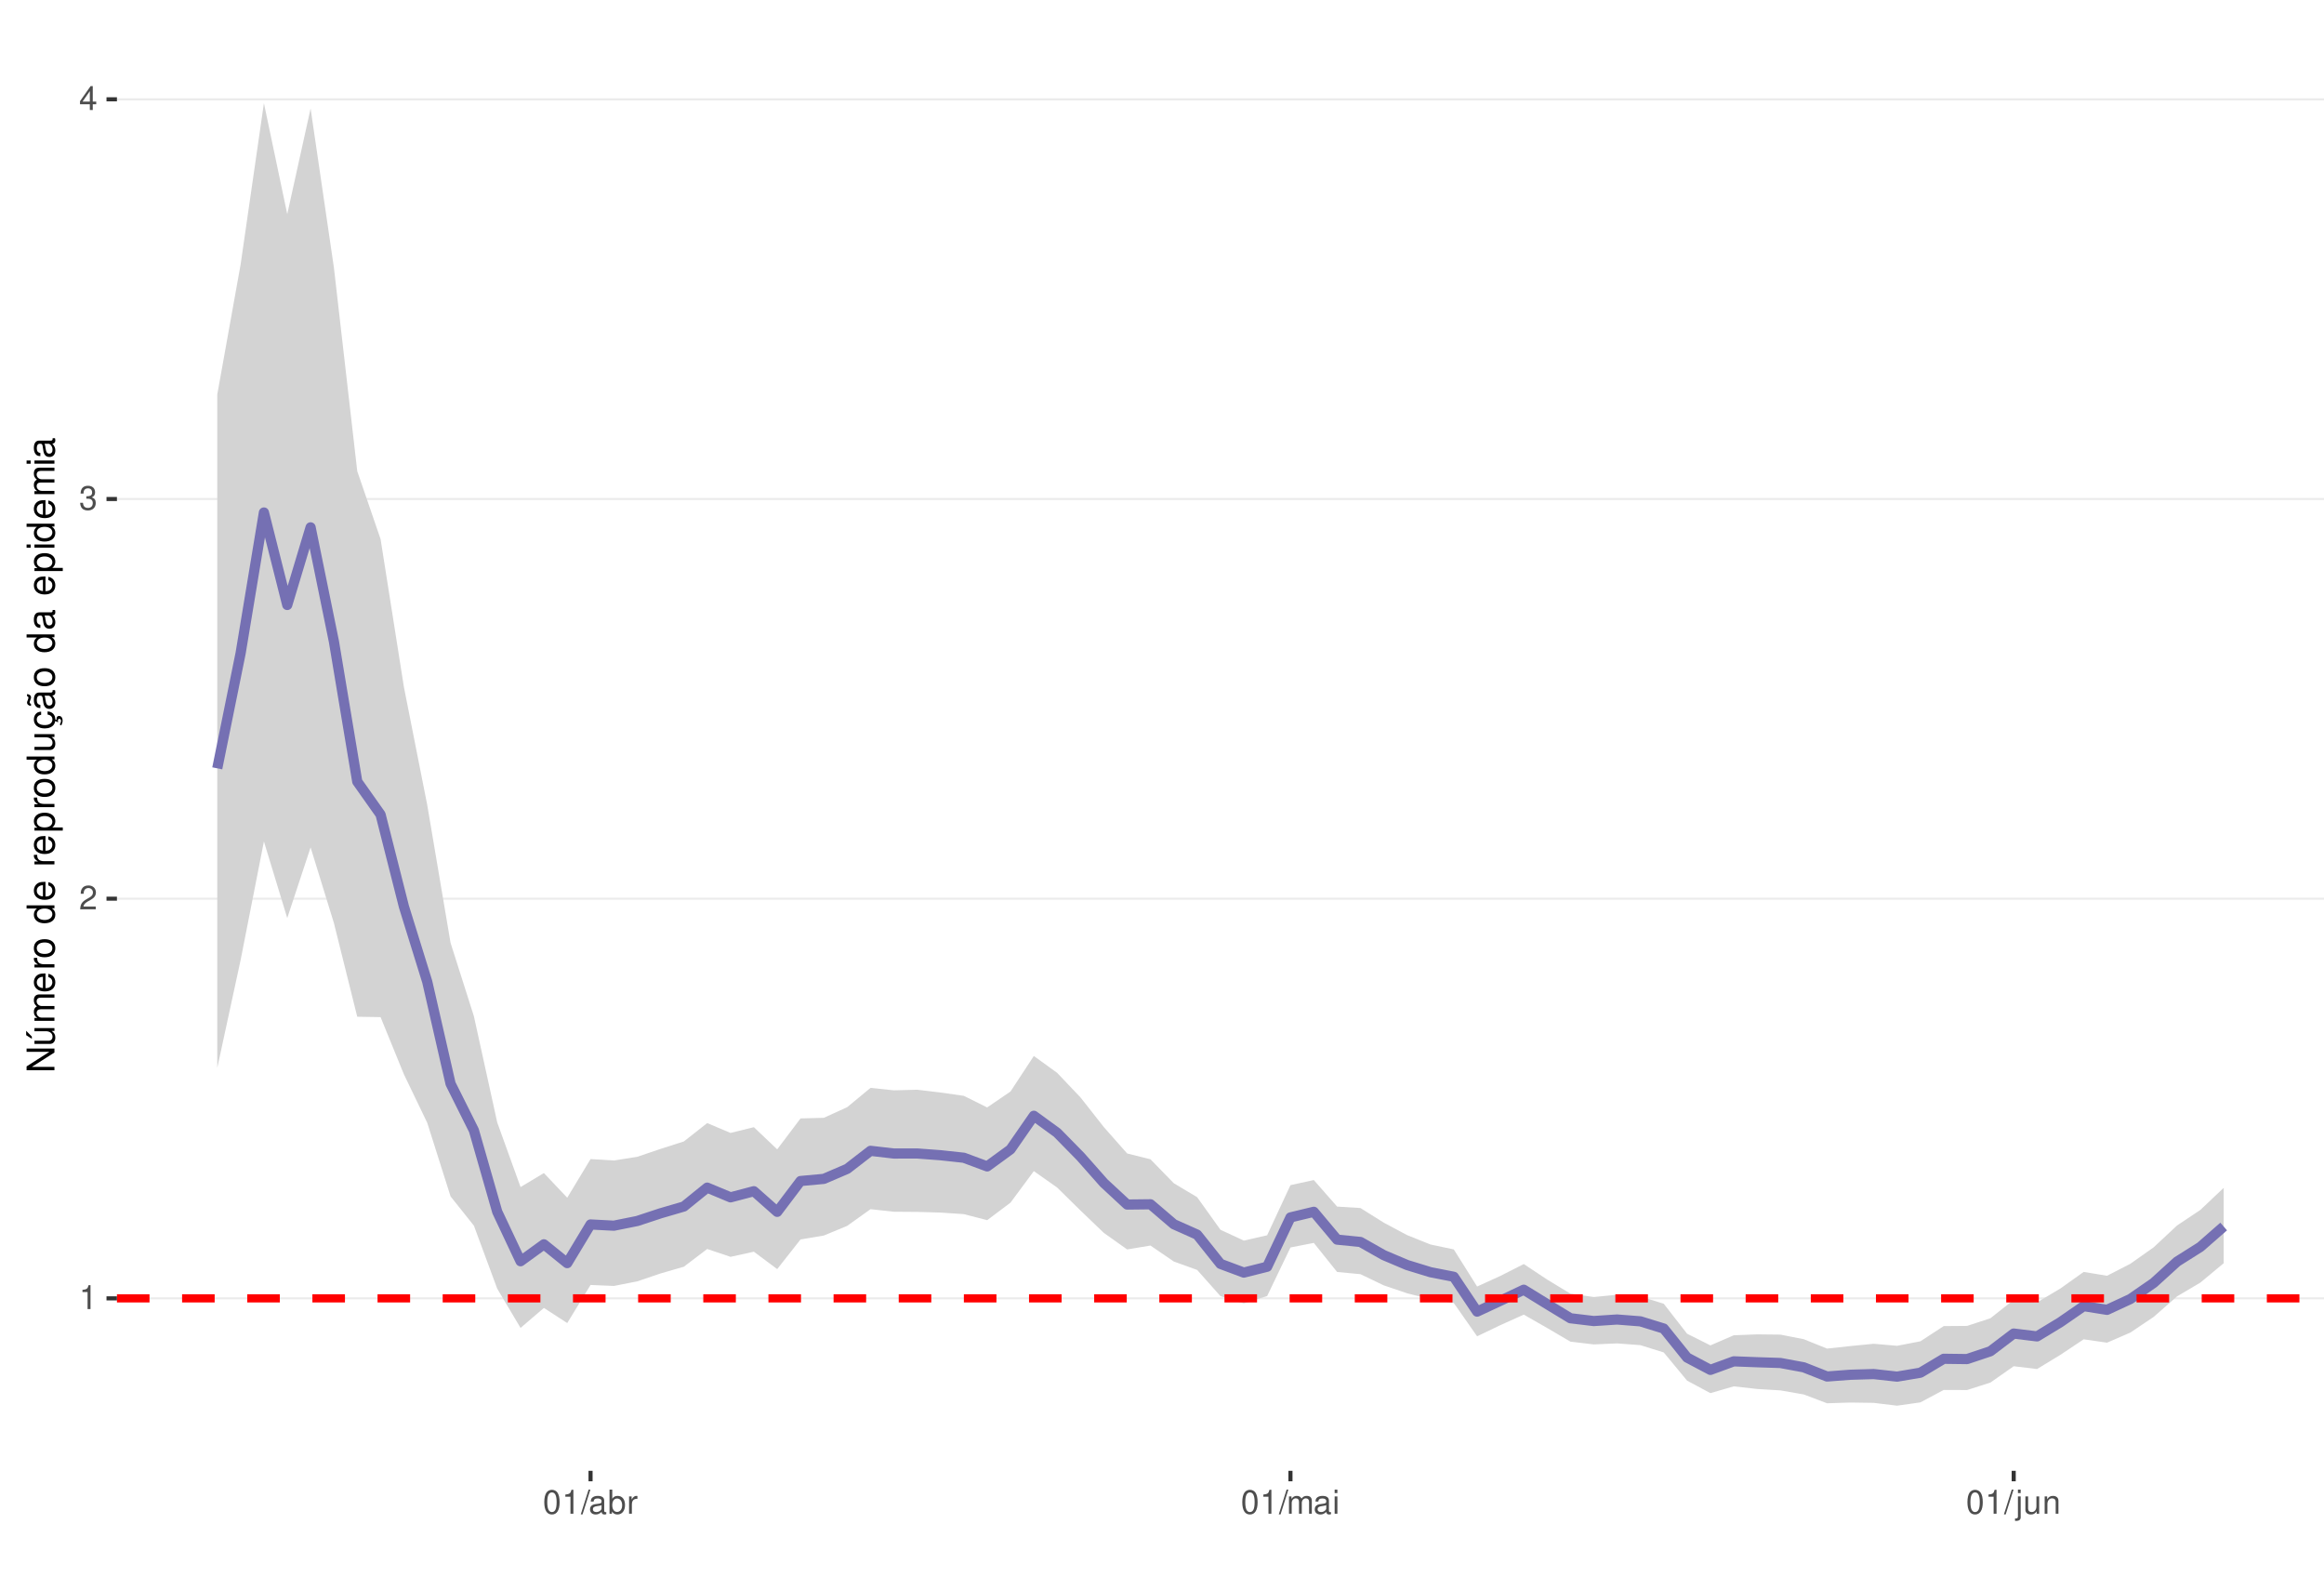
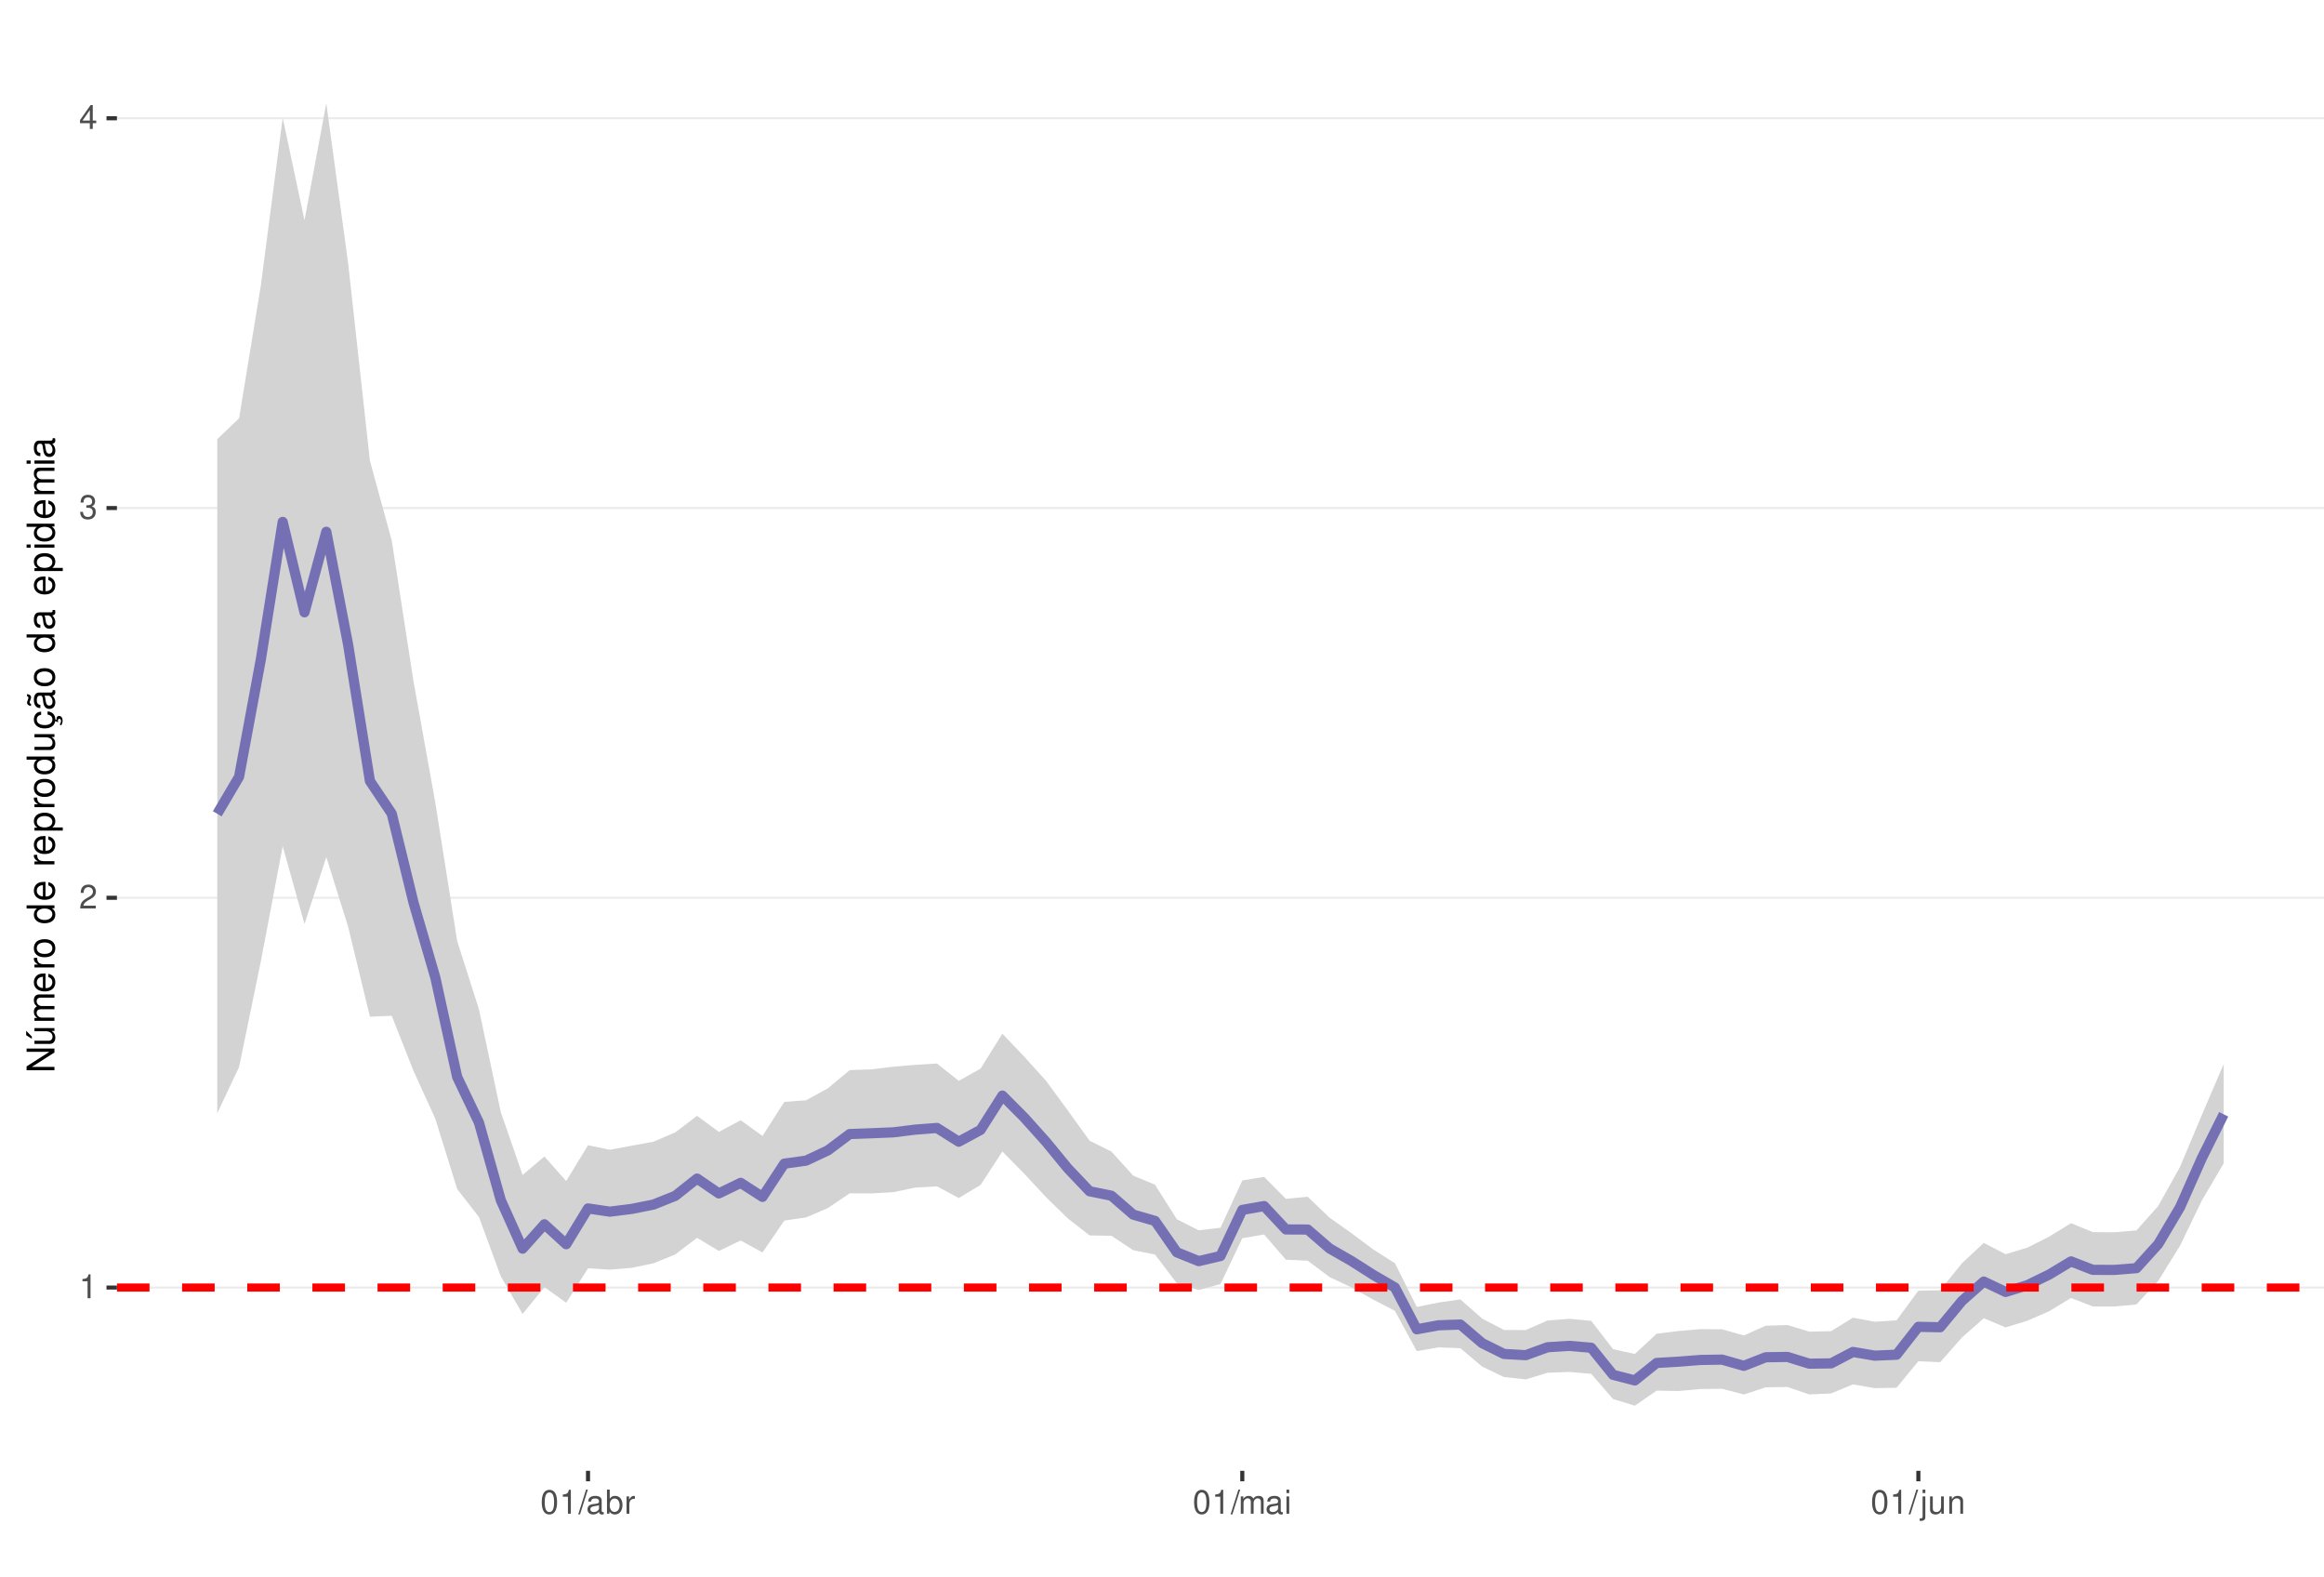
<svg xmlns="http://www.w3.org/2000/svg" xmlns:xlink="http://www.w3.org/1999/xlink" width="609pt" height="413pt" viewBox="0 0 609 413" version="1.1">
  <defs>
    <g>
      <symbol overflow="visible" id="glyph0-0">
        <path style="stroke:none;" d="" />
      </symbol>
      <symbol overflow="visible" id="glyph0-1">
        <path style="stroke:none;" d="M 2.234 -4.453 L 2.234 0 L 3 0 L 3 -6.266 L 2.5 -6.266 C 2.234 -5.297 2.062 -5.172 0.891 -5.016 L 0.891 -4.453 Z M 2.234 -4.453 " />
      </symbol>
      <symbol overflow="visible" id="glyph0-2">
        <path style="stroke:none;" d="M 4.375 -0.75 L 1.156 -0.75 C 1.234 -1.266 1.5 -1.594 2.266 -2.062 L 3.125 -2.547 C 3.984 -3.016 4.422 -3.656 4.422 -4.438 C 4.422 -4.953 4.219 -5.438 3.859 -5.781 C 3.484 -6.109 3.031 -6.266 2.453 -6.266 C 1.672 -6.266 1.094 -5.984 0.766 -5.438 C 0.547 -5.109 0.453 -4.719 0.438 -4.094 L 1.188 -4.094 C 1.219 -4.516 1.266 -4.766 1.375 -4.984 C 1.578 -5.359 1.969 -5.594 2.438 -5.594 C 3.125 -5.594 3.641 -5.094 3.641 -4.422 C 3.641 -3.906 3.359 -3.484 2.812 -3.172 L 2.016 -2.703 C 0.734 -1.969 0.359 -1.375 0.297 -0.016 L 4.375 -0.016 Z M 4.375 -0.75 " />
      </symbol>
      <symbol overflow="visible" id="glyph0-3">
        <path style="stroke:none;" d="M 1.906 -2.875 L 2.328 -2.875 C 3.156 -2.875 3.594 -2.5 3.594 -1.734 C 3.594 -0.953 3.125 -0.469 2.344 -0.469 C 1.5 -0.469 1.094 -0.906 1.031 -1.812 L 0.281 -1.812 C 0.312 -1.312 0.391 -0.984 0.547 -0.703 C 0.859 -0.109 1.469 0.203 2.297 0.203 C 3.562 0.203 4.375 -0.562 4.375 -1.75 C 4.375 -2.547 4.078 -2.984 3.344 -3.234 C 3.906 -3.469 4.203 -3.906 4.203 -4.531 C 4.203 -5.609 3.5 -6.266 2.328 -6.266 C 1.094 -6.266 0.438 -5.562 0.406 -4.234 L 1.172 -4.234 C 1.172 -4.625 1.219 -4.844 1.312 -5.031 C 1.484 -5.391 1.859 -5.594 2.344 -5.594 C 3.016 -5.594 3.422 -5.188 3.422 -4.516 C 3.422 -4.062 3.266 -3.797 2.922 -3.656 C 2.719 -3.562 2.438 -3.531 1.906 -3.516 Z M 1.906 -2.875 " />
      </symbol>
      <symbol overflow="visible" id="glyph0-4">
        <path style="stroke:none;" d="M 2.828 -1.516 L 2.828 0 L 3.594 0 L 3.594 -1.516 L 4.5 -1.516 L 4.5 -2.203 L 3.594 -2.203 L 3.594 -6.266 L 3.031 -6.266 L 0.25 -2.312 L 0.25 -1.516 Z M 2.828 -2.203 L 0.906 -2.203 L 2.828 -4.953 Z M 2.828 -2.203 " />
      </symbol>
      <symbol overflow="visible" id="glyph0-5">
        <path style="stroke:none;" d="M 2.375 -6.266 C 1.812 -6.266 1.297 -6 0.969 -5.578 C 0.578 -5.016 0.375 -4.188 0.375 -3.031 C 0.375 -0.922 1.062 0.203 2.375 0.203 C 3.672 0.203 4.391 -0.922 4.391 -2.984 C 4.391 -4.188 4.203 -5 3.797 -5.578 C 3.469 -6 2.953 -6.266 2.375 -6.266 Z M 2.375 -5.578 C 3.203 -5.578 3.609 -4.75 3.609 -3.047 C 3.609 -1.266 3.219 -0.438 2.359 -0.438 C 1.562 -0.438 1.156 -1.297 1.156 -3.016 C 1.156 -4.75 1.562 -5.578 2.375 -5.578 Z M 2.375 -5.578 " />
      </symbol>
      <symbol overflow="visible" id="glyph0-6">
        <path style="stroke:none;" d="M 1.984 -6.312 L -0.062 0.172 L 0.406 0.172 L 2.453 -6.312 Z M 1.984 -6.312 " />
      </symbol>
      <symbol overflow="visible" id="glyph0-7">
        <path style="stroke:none;" d="M 4.625 -0.422 C 4.547 -0.406 4.516 -0.406 4.469 -0.406 C 4.219 -0.406 4.078 -0.531 4.078 -0.766 L 4.078 -3.422 C 4.078 -4.234 3.5 -4.672 2.375 -4.672 C 1.719 -4.672 1.188 -4.469 0.875 -4.141 C 0.672 -3.906 0.578 -3.641 0.562 -3.188 L 1.297 -3.188 C 1.344 -3.75 1.672 -4 2.359 -4 C 3.016 -4 3.375 -3.75 3.375 -3.328 L 3.375 -3.141 C 3.359 -2.828 3.203 -2.703 2.609 -2.625 C 1.594 -2.5 1.438 -2.469 1.156 -2.359 C 0.625 -2.125 0.359 -1.734 0.359 -1.141 C 0.359 -0.312 0.938 0.203 1.859 0.203 C 2.422 0.203 2.875 0 3.391 -0.469 C 3.438 0 3.672 0.203 4.141 0.203 C 4.297 0.203 4.391 0.188 4.625 0.125 Z M 3.375 -1.422 C 3.375 -1.188 3.297 -1.031 3.078 -0.844 C 2.781 -0.578 2.438 -0.438 2.016 -0.438 C 1.453 -0.438 1.109 -0.703 1.109 -1.156 C 1.109 -1.641 1.422 -1.875 2.203 -1.984 C 2.984 -2.094 3.125 -2.125 3.375 -2.234 Z M 3.375 -1.422 " />
      </symbol>
      <symbol overflow="visible" id="glyph0-8">
        <path style="stroke:none;" d="M 0.469 -6.312 L 0.469 0 L 1.109 0 L 1.109 -0.578 C 1.469 -0.047 1.922 0.203 2.547 0.203 C 3.75 0.203 4.531 -0.781 4.531 -2.281 C 4.531 -3.75 3.797 -4.672 2.594 -4.672 C 1.969 -4.672 1.531 -4.438 1.188 -3.922 L 1.188 -6.312 Z M 2.453 -3.984 C 3.25 -3.984 3.781 -3.297 3.781 -2.203 C 3.781 -1.172 3.234 -0.469 2.453 -0.469 C 1.672 -0.469 1.188 -1.172 1.188 -2.234 C 1.188 -3.297 1.672 -3.984 2.453 -3.984 Z M 2.453 -3.984 " />
      </symbol>
      <symbol overflow="visible" id="glyph0-9">
        <path style="stroke:none;" d="M 0.594 -4.531 L 0.594 0 L 1.328 0 L 1.328 -2.359 C 1.328 -3.438 1.781 -3.938 2.781 -3.906 L 2.781 -4.641 C 2.656 -4.656 2.594 -4.672 2.5 -4.672 C 2.031 -4.672 1.672 -4.391 1.266 -3.719 L 1.266 -4.531 Z M 0.594 -4.531 " />
      </symbol>
      <symbol overflow="visible" id="glyph0-10">
        <path style="stroke:none;" d="M 0.609 -4.531 L 0.609 0 L 1.328 0 L 1.328 -2.844 C 1.328 -3.5 1.812 -4.031 2.391 -4.031 C 2.938 -4.031 3.234 -3.703 3.234 -3.125 L 3.234 0 L 3.969 0 L 3.969 -2.844 C 3.969 -3.5 4.438 -4.031 5.031 -4.031 C 5.562 -4.031 5.875 -3.703 5.875 -3.125 L 5.875 0 L 6.594 0 L 6.594 -3.406 C 6.594 -4.219 6.125 -4.672 5.281 -4.672 C 4.672 -4.672 4.312 -4.484 3.891 -3.969 C 3.625 -4.453 3.25 -4.672 2.672 -4.672 C 2.062 -4.672 1.656 -4.438 1.266 -3.891 L 1.266 -4.531 Z M 0.609 -4.531 " />
      </symbol>
      <symbol overflow="visible" id="glyph0-11">
        <path style="stroke:none;" d="M 1.297 -4.531 L 0.578 -4.531 L 0.578 0 L 1.297 0 Z M 1.297 -6.312 L 0.578 -6.312 L 0.578 -5.406 L 1.297 -5.406 Z M 1.297 -6.312 " />
      </symbol>
      <symbol overflow="visible" id="glyph0-12">
        <path style="stroke:none;" d="M 0.609 -4.531 L 0.609 0.656 C 0.609 1.109 0.469 1.25 0.016 1.25 C -0.031 1.25 -0.062 1.25 -0.156 1.25 L -0.156 1.859 C -0.062 1.875 -0.031 1.891 0.094 1.891 C 0.906 1.891 1.328 1.562 1.328 0.938 L 1.328 -4.531 Z M 1.328 -6.312 L 0.609 -6.312 L 0.609 -5.406 L 1.328 -5.406 Z M 1.328 -6.312 " />
      </symbol>
      <symbol overflow="visible" id="glyph0-13">
        <path style="stroke:none;" d="M 4.172 0 L 4.172 -4.531 L 3.453 -4.531 L 3.453 -1.969 C 3.453 -1.031 2.969 -0.438 2.219 -0.438 C 1.641 -0.438 1.281 -0.781 1.281 -1.328 L 1.281 -4.531 L 0.562 -4.531 L 0.562 -1.031 C 0.562 -0.281 1.125 0.203 2.016 0.203 C 2.672 0.203 3.094 -0.031 3.516 -0.625 L 3.516 0 Z M 4.172 0 " />
      </symbol>
      <symbol overflow="visible" id="glyph0-14">
        <path style="stroke:none;" d="M 0.609 -4.531 L 0.609 0 L 1.328 0 L 1.328 -2.5 C 1.328 -3.422 1.812 -4.031 2.562 -4.031 C 3.141 -4.031 3.5 -3.688 3.5 -3.141 L 3.5 0 L 4.219 0 L 4.219 -3.422 C 4.219 -4.188 3.656 -4.672 2.781 -4.672 C 2.109 -4.672 1.672 -4.406 1.266 -3.781 L 1.266 -4.531 Z M 0.609 -4.531 " />
      </symbol>
      <symbol overflow="visible" id="glyph1-0">
        <path style="stroke:none;" d="" />
      </symbol>
      <symbol overflow="visible" id="glyph1-1">
        <path style="stroke:none;" d="M -7.297 -6.453 L -7.297 -5.578 L -1.328 -5.578 L -7.297 -1.766 L -7.297 -0.766 L 0 -0.766 L 0 -1.641 L -5.906 -1.641 L 0 -5.406 L 0 -6.453 Z M -7.297 -6.453 " />
      </symbol>
      <symbol overflow="visible" id="glyph1-2">
        <path style="stroke:none;" d="M 0 -4.812 L -5.234 -4.812 L -5.234 -3.984 L -2.266 -3.984 C -1.203 -3.984 -0.5 -3.438 -0.5 -2.562 C -0.5 -1.906 -0.906 -1.484 -1.531 -1.484 L -5.234 -1.484 L -5.234 -0.656 L -1.203 -0.656 C -0.328 -0.656 0.234 -1.297 0.234 -2.312 C 0.234 -3.094 -0.047 -3.578 -0.734 -4.062 L 0 -4.062 Z M -7.406 -2.953 L -5.922 -2 L -5.922 -2.594 L -7.406 -4.094 Z M -7.406 -2.953 " />
      </symbol>
      <symbol overflow="visible" id="glyph1-3">
        <path style="stroke:none;" d="M -5.234 -0.703 L 0 -0.703 L 0 -1.547 L -3.297 -1.547 C -4.047 -1.547 -4.656 -2.094 -4.656 -2.766 C -4.656 -3.391 -4.281 -3.734 -3.609 -3.734 L 0 -3.734 L 0 -4.578 L -3.297 -4.578 C -4.047 -4.578 -4.656 -5.125 -4.656 -5.812 C -4.656 -6.422 -4.266 -6.781 -3.609 -6.781 L 0 -6.781 L 0 -7.625 L -3.938 -7.625 C -4.875 -7.625 -5.391 -7.078 -5.391 -6.094 C -5.391 -5.406 -5.188 -4.984 -4.594 -4.484 C -5.156 -4.188 -5.391 -3.766 -5.391 -3.078 C -5.391 -2.375 -5.125 -1.906 -4.5 -1.469 L -5.234 -1.469 Z M -5.234 -0.703 " />
      </symbol>
      <symbol overflow="visible" id="glyph1-4">
        <path style="stroke:none;" d="M -2.344 -5.125 C -3.141 -5.125 -3.625 -5.062 -4.016 -4.922 C -4.875 -4.578 -5.391 -3.781 -5.391 -2.797 C -5.391 -1.344 -4.281 -0.406 -2.547 -0.406 C -0.812 -0.406 0.234 -1.297 0.234 -2.781 C 0.234 -3.984 -0.453 -4.812 -1.594 -5.016 L -1.594 -4.188 C -0.906 -3.953 -0.547 -3.484 -0.547 -2.812 C -0.547 -2.281 -0.781 -1.828 -1.219 -1.547 C -1.516 -1.344 -1.812 -1.281 -2.344 -1.266 Z M -3.016 -1.297 C -3.984 -1.359 -4.625 -1.953 -4.625 -2.797 C -4.625 -3.641 -3.953 -4.234 -3.016 -4.234 Z M -3.016 -1.297 " />
      </symbol>
      <symbol overflow="visible" id="glyph1-5">
        <path style="stroke:none;" d="M -5.234 -0.688 L 0 -0.688 L 0 -1.531 L -2.719 -1.531 C -3.984 -1.547 -4.547 -2.062 -4.516 -3.203 L -5.359 -3.203 C -5.375 -3.062 -5.391 -2.984 -5.391 -2.891 C -5.391 -2.344 -5.062 -1.938 -4.297 -1.453 L -5.234 -1.453 Z M -5.234 -0.688 " />
      </symbol>
      <symbol overflow="visible" id="glyph1-6">
        <path style="stroke:none;" d="M -5.391 -2.719 C -5.391 -1.234 -4.344 -0.359 -2.578 -0.359 C -0.812 -0.359 0.234 -1.234 0.234 -2.734 C 0.234 -4.203 -0.812 -5.094 -2.547 -5.094 C -4.359 -5.094 -5.391 -4.234 -5.391 -2.719 Z M -4.625 -2.734 C -4.625 -3.672 -3.844 -4.234 -2.547 -4.234 C -1.312 -4.234 -0.547 -3.656 -0.547 -2.734 C -0.547 -1.797 -1.312 -1.234 -2.578 -1.234 C -3.844 -1.234 -4.625 -1.797 -4.625 -2.734 Z M -4.625 -2.734 " />
      </symbol>
      <symbol overflow="visible" id="glyph1-7">
        <path style="stroke:none;" d="" />
      </symbol>
      <symbol overflow="visible" id="glyph1-8">
        <path style="stroke:none;" d="M -7.297 -4.953 L -7.297 -4.125 L -4.578 -4.125 C -5.109 -3.766 -5.391 -3.203 -5.391 -2.516 C -5.391 -1.156 -4.297 -0.266 -2.625 -0.266 C -0.859 -0.266 0.234 -1.125 0.234 -2.547 C 0.234 -3.266 -0.047 -3.766 -0.688 -4.203 L 0 -4.203 L 0 -4.953 Z M -4.609 -2.656 C -4.609 -3.547 -3.812 -4.125 -2.562 -4.125 C -1.344 -4.125 -0.547 -3.547 -0.547 -2.656 C -0.547 -1.734 -1.359 -1.125 -2.578 -1.125 C -3.797 -1.125 -4.609 -1.734 -4.609 -2.656 Z M -4.609 -2.656 " />
      </symbol>
      <symbol overflow="visible" id="glyph1-9">
        <path style="stroke:none;" d="M 2.188 -0.547 L 2.188 -1.375 L -0.547 -1.375 C -0.016 -1.812 0.234 -2.312 0.234 -2.984 C 0.234 -4.344 -0.859 -5.234 -2.531 -5.234 C -4.297 -5.234 -5.391 -4.375 -5.391 -2.984 C -5.391 -2.266 -5.062 -1.703 -4.453 -1.312 L -5.234 -1.312 L -5.234 -0.547 Z M -4.609 -2.844 C -4.609 -3.766 -3.797 -4.359 -2.547 -4.359 C -1.359 -4.359 -0.547 -3.75 -0.547 -2.844 C -0.547 -1.953 -1.344 -1.375 -2.578 -1.375 C -3.812 -1.375 -4.609 -1.953 -4.609 -2.844 Z M -4.609 -2.844 " />
      </symbol>
      <symbol overflow="visible" id="glyph1-10">
        <path style="stroke:none;" d="M 0 -4.812 L -5.234 -4.812 L -5.234 -3.984 L -2.266 -3.984 C -1.203 -3.984 -0.5 -3.438 -0.5 -2.562 C -0.5 -1.906 -0.906 -1.484 -1.531 -1.484 L -5.234 -1.484 L -5.234 -0.656 L -1.203 -0.656 C -0.328 -0.656 0.234 -1.297 0.234 -2.312 C 0.234 -3.094 -0.047 -3.578 -0.734 -4.062 L 0 -4.062 Z M 0 -4.812 " />
      </symbol>
      <symbol overflow="visible" id="glyph1-11">
        <path style="stroke:none;" d="M 0.234 -2.641 C 0.234 -3.875 -0.547 -4.703 -1.797 -4.766 L -1.797 -3.938 C -0.953 -3.797 -0.531 -3.359 -0.531 -2.656 C -0.531 -1.734 -1.281 -1.188 -2.516 -1.188 C -3.844 -1.188 -4.625 -1.719 -4.625 -2.625 C -4.625 -3.328 -4.203 -3.766 -3.484 -3.875 L -3.484 -4.703 C -3.984 -4.672 -4.312 -4.562 -4.609 -4.359 C -5.094 -4 -5.391 -3.375 -5.391 -2.641 C -5.391 -1.219 -4.266 -0.312 -2.531 -0.312 C -1.469 -0.312 -0.625 -0.672 -0.156 -1.312 C 0.047 -1.594 0.125 -1.812 0.203 -2.25 L 0.922 -1.938 L 0.984 -2.062 C 0.938 -2.188 0.906 -2.25 0.906 -2.375 C 0.906 -2.656 1.047 -2.828 1.281 -2.828 C 1.547 -2.828 1.734 -2.594 1.734 -2.297 C 1.734 -2.031 1.672 -1.844 1.438 -1.406 L 1.406 -1.312 L 1.812 -1.094 C 2.078 -1.75 2.141 -1.953 2.141 -2.344 C 2.141 -3.109 1.781 -3.578 1.203 -3.578 C 0.781 -3.578 0.547 -3.297 0.547 -2.797 C 0.547 -2.703 0.547 -2.641 0.562 -2.516 Z M 0.234 -2.641 " />
      </symbol>
      <symbol overflow="visible" id="glyph1-12">
        <path style="stroke:none;" d="M -0.484 -5.344 C -0.469 -5.266 -0.469 -5.219 -0.469 -5.172 C -0.469 -4.875 -0.625 -4.719 -0.875 -4.719 L -3.953 -4.719 C -4.891 -4.719 -5.391 -4.047 -5.391 -2.75 C -5.391 -1.984 -5.172 -1.375 -4.781 -1.016 C -4.516 -0.766 -4.203 -0.672 -3.688 -0.656 L -3.688 -1.484 C -4.328 -1.562 -4.625 -1.938 -4.625 -2.719 C -4.625 -3.484 -4.344 -3.891 -3.844 -3.891 L -3.625 -3.891 C -3.266 -3.875 -3.125 -3.703 -3.047 -3.016 C -2.891 -1.844 -2.844 -1.656 -2.719 -1.344 C -2.453 -0.734 -2 -0.422 -1.312 -0.422 C -0.375 -0.422 0.234 -1.078 0.234 -2.141 C 0.234 -2.797 0 -3.328 -0.547 -3.922 C 0 -3.984 0.234 -4.234 0.234 -4.781 C 0.234 -4.953 0.203 -5.062 0.141 -5.344 Z M -1.656 -3.891 C -1.375 -3.891 -1.203 -3.812 -0.969 -3.562 C -0.656 -3.219 -0.5 -2.812 -0.5 -2.312 C -0.5 -1.672 -0.812 -1.297 -1.344 -1.297 C -1.891 -1.297 -2.172 -1.656 -2.297 -2.547 C -2.422 -3.438 -2.453 -3.609 -2.594 -3.891 Z M -7.172 -3.75 C -6.922 -3.672 -6.812 -3.547 -6.812 -3.375 C -6.812 -3.25 -6.875 -2.984 -6.984 -2.734 C -7.156 -2.312 -7.172 -2.25 -7.172 -2.047 C -7.172 -1.594 -6.797 -1.297 -6.141 -1.188 L -6.141 -1.766 C -6.375 -1.812 -6.5 -1.938 -6.5 -2.094 C -6.5 -2.203 -6.469 -2.344 -6.375 -2.578 C -6.156 -3.156 -6.125 -3.234 -6.125 -3.438 C -6.125 -3.922 -6.484 -4.219 -7.172 -4.312 Z M -7.172 -3.75 " />
      </symbol>
      <symbol overflow="visible" id="glyph1-13">
        <path style="stroke:none;" d="M -0.484 -5.344 C -0.469 -5.266 -0.469 -5.219 -0.469 -5.172 C -0.469 -4.875 -0.625 -4.719 -0.875 -4.719 L -3.953 -4.719 C -4.891 -4.719 -5.391 -4.047 -5.391 -2.75 C -5.391 -1.984 -5.172 -1.375 -4.781 -1.016 C -4.516 -0.766 -4.203 -0.672 -3.688 -0.656 L -3.688 -1.484 C -4.328 -1.562 -4.625 -1.938 -4.625 -2.719 C -4.625 -3.484 -4.344 -3.891 -3.844 -3.891 L -3.625 -3.891 C -3.266 -3.875 -3.125 -3.703 -3.047 -3.016 C -2.891 -1.844 -2.844 -1.656 -2.719 -1.344 C -2.453 -0.734 -2 -0.422 -1.312 -0.422 C -0.375 -0.422 0.234 -1.078 0.234 -2.141 C 0.234 -2.797 0 -3.328 -0.547 -3.922 C 0 -3.984 0.234 -4.234 0.234 -4.781 C 0.234 -4.953 0.203 -5.062 0.141 -5.344 Z M -1.656 -3.891 C -1.375 -3.891 -1.203 -3.812 -0.969 -3.562 C -0.656 -3.219 -0.5 -2.812 -0.5 -2.312 C -0.5 -1.672 -0.812 -1.297 -1.344 -1.297 C -1.891 -1.297 -2.172 -1.656 -2.297 -2.547 C -2.422 -3.438 -2.453 -3.609 -2.594 -3.891 Z M -1.656 -3.891 " />
      </symbol>
      <symbol overflow="visible" id="glyph1-14">
        <path style="stroke:none;" d="M -5.234 -1.5 L -5.234 -0.672 L 0 -0.672 L 0 -1.5 Z M -7.297 -1.5 L -7.297 -0.656 L -6.234 -0.656 L -6.234 -1.5 Z M -7.297 -1.5 " />
      </symbol>
    </g>
    <clipPath id="clip1">
      <path d="M 30.645 9.961 L 609 9.961 L 609 385.328 L 30.645 385.328 Z M 30.645 9.961 " />
    </clipPath>
    <clipPath id="clip2">
-       <path d="M 30.645 339 L 609 339 L 609 341 L 30.645 341 Z M 30.645 339 " />
+       <path d="M 30.645 337 L 609 337 L 609 338 L 30.645 338 Z M 30.645 337 " />
    </clipPath>
    <clipPath id="clip3">
-       <path d="M 30.645 235 L 609 235 L 609 236 L 30.645 236 Z M 30.645 235 " />
+       <path d="M 30.645 234 L 609 234 L 609 236 L 30.645 236 Z M 30.645 234 " />
    </clipPath>
    <clipPath id="clip4">
-       <path d="M 30.645 130 L 609 130 L 609 131 L 30.645 131 Z M 30.645 130 " />
+       <path d="M 30.645 132 L 609 132 L 609 134 L 30.645 134 Z M 30.645 132 " />
    </clipPath>
    <clipPath id="clip5">
-       <path d="M 30.645 25 L 609 25 L 609 27 L 30.645 27 Z M 30.645 25 " />
+       <path d="M 30.645 30 L 609 30 L 609 32 L 30.645 32 Z M 30.645 30 " />
    </clipPath>
    <clipPath id="clip6">
-       <path d="M 30.645 339 L 609 339 L 609 342 L 30.645 342 Z M 30.645 339 " />
+       <path d="M 30.645 336 L 609 336 L 609 339 L 30.645 339 Z M 30.645 336 " />
    </clipPath>
  </defs>
  <g id="surface58">
    <rect x="0" y="0" width="609" height="413" style="fill:rgb(100%,100%,100%);fill-opacity:1;stroke:none;" />
    <rect x="0" y="0" width="609" height="413" style="fill:rgb(100%,100%,100%);fill-opacity:1;stroke:none;" />
    <path style="fill:none;stroke-width:1.067;stroke-linecap:round;stroke-linejoin:round;stroke:rgb(100%,100%,100%);stroke-opacity:1;stroke-miterlimit:10;" d="M 0 413 L 609 413 L 609 0 L 0 0 Z M 0 413 " />
    <g clip-path="url(#clip1)" clip-rule="nonzero">
      <path style=" stroke:none;fill-rule:nonzero;fill:rgb(100%,100%,100%);fill-opacity:1;" d="M 30.645 385.328 L 609 385.328 L 609 9.961 L 30.645 9.961 Z M 30.645 385.328 " />
    </g>
    <g clip-path="url(#clip2)" clip-rule="nonzero">
-       <path style="fill:none;stroke-width:0.533;stroke-linecap:butt;stroke-linejoin:round;stroke:rgb(92.157%,92.157%,92.157%);stroke-opacity:1;stroke-miterlimit:10;" d="M 30.645 340.145 L 609 340.145 " />
+       <path style="fill:none;stroke-width:0.533;stroke-linecap:butt;stroke-linejoin:round;stroke:rgb(92.157%,92.157%,92.157%);stroke-opacity:1;stroke-miterlimit:10;" d="M 30.645 337.312 L 609 337.312 " />
    </g>
    <g clip-path="url(#clip3)" clip-rule="nonzero">
-       <path style="fill:none;stroke-width:0.533;stroke-linecap:butt;stroke-linejoin:round;stroke:rgb(92.157%,92.157%,92.157%);stroke-opacity:1;stroke-miterlimit:10;" d="M 30.645 235.438 L 609 235.438 " />
+       <path style="fill:none;stroke-width:0.533;stroke-linecap:butt;stroke-linejoin:round;stroke:rgb(92.157%,92.157%,92.157%);stroke-opacity:1;stroke-miterlimit:10;" d="M 30.645 235.203 L 609 235.203 " />
    </g>
    <g clip-path="url(#clip4)" clip-rule="nonzero">
-       <path style="fill:none;stroke-width:0.533;stroke-linecap:butt;stroke-linejoin:round;stroke:rgb(92.157%,92.157%,92.157%);stroke-opacity:1;stroke-miterlimit:10;" d="M 30.645 130.727 L 609 130.727 " />
+       <path style="fill:none;stroke-width:0.533;stroke-linecap:butt;stroke-linejoin:round;stroke:rgb(92.157%,92.157%,92.157%);stroke-opacity:1;stroke-miterlimit:10;" d="M 30.645 133.094 L 609 133.094 " />
    </g>
    <g clip-path="url(#clip5)" clip-rule="nonzero">
-       <path style="fill:none;stroke-width:0.533;stroke-linecap:butt;stroke-linejoin:round;stroke:rgb(92.157%,92.157%,92.157%);stroke-opacity:1;stroke-miterlimit:10;" d="M 30.645 26.02 L 609 26.02 " />
-     </g>
-     <path style=" stroke:none;fill-rule:nonzero;fill:rgb(82.745%,82.745%,82.745%);fill-opacity:1;" d="M 56.934 103.348 L 63.047 69.332 L 69.16 27.023 L 75.273 56.105 L 81.391 28.422 L 87.504 70.137 L 93.617 123.441 L 99.73 141.238 L 105.844 179.996 L 111.957 210.891 L 118.07 247.023 L 124.184 266.23 L 130.297 294.059 L 136.41 310.988 L 142.527 307.32 L 148.641 313.781 L 154.754 303.66 L 160.867 304.027 L 166.98 303.066 L 173.094 300.996 L 179.207 299.035 L 185.32 294.227 L 191.434 296.809 L 197.547 295.301 L 203.664 301.109 L 209.777 293.008 L 215.891 292.844 L 222.004 290.059 L 228.117 285.004 L 234.23 285.648 L 240.344 285.492 L 246.457 286.219 L 252.57 287.09 L 258.688 290.129 L 264.801 285.953 L 270.914 276.648 L 277.027 281.07 L 283.141 287.504 L 289.254 295.27 L 295.367 302.188 L 301.48 303.715 L 307.594 309.988 L 313.707 313.641 L 319.824 322.18 L 325.938 325.016 L 332.051 323.621 L 338.164 310.488 L 344.277 309.148 L 350.391 316.102 L 356.504 316.484 L 362.617 320.312 L 368.73 323.582 L 374.848 326.031 L 380.961 327.324 L 387.074 337.047 L 393.188 334.262 L 399.301 331.156 L 405.414 335.211 L 411.527 338.918 L 417.641 339.797 L 423.754 339.199 L 429.867 339.645 L 435.984 341.559 L 442.098 349.406 L 448.211 352.469 L 454.324 349.82 L 460.438 349.578 L 466.551 349.645 L 472.664 350.844 L 478.777 353.305 L 484.891 352.645 L 491.004 352.043 L 497.121 352.578 L 503.234 351.398 L 509.348 347.414 L 515.461 347.363 L 521.574 345.367 L 527.688 340.527 L 533.801 341.203 L 539.914 337.57 L 546.027 333.219 L 552.145 334.23 L 558.258 331.086 L 564.371 326.766 L 570.484 321.062 L 576.598 316.98 L 582.711 311.195 L 582.711 330.941 L 576.598 336.02 L 570.484 339.633 L 564.371 345 L 558.258 349.109 L 552.145 351.758 L 546.027 350.875 L 539.914 354.945 L 533.801 358.664 L 527.688 357.926 L 521.574 362.211 L 515.461 364.164 L 509.348 364.141 L 503.234 367.398 L 497.121 368.266 L 491.004 367.527 L 484.891 367.438 L 478.777 367.633 L 472.664 365.32 L 466.551 364.258 L 460.438 363.883 L 454.324 363.199 L 448.211 364.977 L 442.098 361.703 L 435.984 354.316 L 429.867 352.406 L 423.754 351.945 L 417.641 352.215 L 411.527 351.484 L 405.414 347.902 L 399.301 344.406 L 393.188 347.156 L 387.074 350.086 L 380.961 341.359 L 374.848 340.367 L 368.73 338.816 L 362.617 336.742 L 356.504 333.812 L 350.391 333.234 L 344.277 325.617 L 338.164 326.816 L 332.051 339.547 L 325.938 341.477 L 319.824 339.57 L 313.707 332.695 L 307.594 330.496 L 301.48 326.312 L 295.367 327.328 L 289.254 322.992 L 283.141 317.129 L 277.027 311.113 L 270.914 306.812 L 264.801 315.07 L 258.688 319.664 L 252.57 318.082 L 246.457 317.672 L 240.344 317.496 L 234.23 317.453 L 228.117 316.785 L 222.004 321.152 L 215.891 323.688 L 209.777 324.711 L 203.664 332.484 L 197.547 327.922 L 191.434 329.27 L 185.32 327.211 L 179.207 331.855 L 173.094 333.625 L 166.98 335.695 L 160.867 336.895 L 154.754 336.637 L 148.641 346.617 L 142.527 342.652 L 136.41 347.891 L 130.297 337.605 L 124.184 321.098 L 118.07 313.434 L 111.957 294.152 L 105.844 281.453 L 99.73 266.469 L 93.617 266.371 L 87.504 241.832 L 81.391 222.004 L 75.273 240.516 L 69.16 220.445 L 63.047 251.539 L 56.934 279.777 Z M 56.934 103.348 " />
-     <path style="fill:none;stroke-width:2.667;stroke-linecap:butt;stroke-linejoin:round;stroke:rgb(45.882%,43.922%,70.196%);stroke-opacity:1;stroke-miterlimit:10;" d="M 56.934 201.289 L 63.047 171.16 L 69.16 134.262 L 75.273 158.492 L 81.391 138.156 L 87.504 168.082 L 93.617 204.758 L 99.73 213.406 L 105.844 237.508 L 111.957 257.199 L 118.07 283.91 L 124.184 296.137 L 130.297 317.457 L 136.41 330.422 L 142.527 325.988 L 148.641 330.918 L 154.754 320.789 L 160.867 321.109 L 166.98 319.883 L 173.094 317.867 L 179.207 316.082 L 185.32 311.133 L 191.434 313.684 L 197.547 312.074 L 203.664 317.484 L 209.777 309.406 L 215.891 308.844 L 222.004 306.219 L 228.117 301.496 L 234.23 302.203 L 240.344 302.191 L 246.457 302.648 L 252.57 303.309 L 258.688 305.578 L 264.801 301.121 L 270.914 292.312 L 277.027 296.766 L 283.141 302.992 L 289.254 309.902 L 295.367 315.57 L 301.48 315.5 L 307.594 320.723 L 313.707 323.453 L 319.824 331.113 L 325.938 333.398 L 332.051 331.863 L 338.164 318.941 L 344.277 317.469 L 350.391 324.762 L 356.504 325.371 L 362.617 328.828 L 368.73 331.414 L 374.848 333.293 L 380.961 334.492 L 387.074 343.621 L 393.188 340.773 L 399.301 337.883 L 405.414 341.645 L 411.527 345.359 L 417.641 346.09 L 423.754 345.688 L 429.867 346.168 L 435.984 348.055 L 442.098 355.652 L 448.211 358.883 L 454.324 356.645 L 460.438 356.879 L 466.551 357.078 L 472.664 358.211 L 478.777 360.621 L 484.891 360.16 L 491.004 359.98 L 497.121 360.652 L 503.234 359.625 L 509.348 355.977 L 515.461 356.055 L 521.574 354.008 L 527.688 349.367 L 533.801 350.113 L 539.914 346.402 L 546.027 342.18 L 552.145 343.156 L 558.258 340.32 L 564.371 336.094 L 570.484 330.535 L 576.598 326.672 L 582.711 321.324 " />
+       <path style="fill:none;stroke-width:0.533;stroke-linecap:butt;stroke-linejoin:round;stroke:rgb(92.157%,92.157%,92.157%);stroke-opacity:1;stroke-miterlimit:10;" d="M 30.645 30.98 L 609 30.98 " />
+     </g>
+     <path style=" stroke:none;fill-rule:nonzero;fill:rgb(82.745%,82.745%,82.745%);fill-opacity:1;" d="M 56.934 115.043 L 62.648 109.586 L 68.363 74.734 L 74.078 30.852 L 79.793 57.715 L 85.508 27.023 L 91.223 68.926 L 96.938 120.73 L 102.652 141.586 L 108.367 178.555 L 114.082 210.332 L 119.797 246.52 L 125.512 264.434 L 131.23 291.352 L 136.945 307.824 L 142.66 302.977 L 148.375 309.414 L 154.09 300.027 L 159.805 301.223 L 165.52 300.156 L 171.234 299.105 L 176.949 296.656 L 182.664 292.328 L 188.379 296.52 L 194.094 293.48 L 199.809 297.602 L 205.523 288.664 L 211.238 288.258 L 216.953 285.117 L 222.668 280.348 L 228.383 280.156 L 234.098 279.445 L 239.812 278.98 L 245.527 278.621 L 251.242 283.16 L 256.957 279.961 L 262.672 270.805 L 268.387 276.805 L 274.102 283.133 L 279.816 290.918 L 285.531 298.844 L 291.246 301.699 L 296.961 307.992 L 302.676 310.383 L 308.395 319.422 L 314.109 322.32 L 319.824 321.645 L 325.539 309.281 L 331.254 308.316 L 336.969 314.082 L 342.684 313.531 L 348.398 319.004 L 354.113 323.043 L 359.828 327.312 L 365.543 330.945 L 371.258 342.387 L 376.973 341.246 L 382.688 340.418 L 388.402 345.453 L 394.117 348.43 L 399.832 348.445 L 405.547 345.938 L 411.262 345.508 L 416.977 346.039 L 422.691 353.449 L 428.406 354.727 L 434.121 349.41 L 439.836 348.707 L 445.551 348.211 L 451.266 348.258 L 456.98 349.867 L 462.695 347.312 L 468.41 347.137 L 474.125 348.863 L 479.84 348.746 L 485.559 345.211 L 491.273 346.273 L 496.988 345.906 L 502.703 338.133 L 508.418 338.031 L 514.133 330.941 L 519.848 325.613 L 525.562 328.582 L 531.277 326.863 L 536.992 323.961 L 542.707 320.449 L 548.422 322.801 L 554.137 322.824 L 559.852 322.352 L 565.566 315.941 L 571.281 305.68 L 576.996 292.078 L 582.711 278.758 L 582.711 304.781 L 576.996 314.5 L 571.281 326.344 L 565.566 335.57 L 559.852 341.742 L 554.137 342.273 L 548.422 342.273 L 542.707 340.039 L 536.992 343.512 L 531.277 346.008 L 525.562 347.754 L 519.848 345.352 L 514.133 350.395 L 508.418 356.867 L 502.703 356.613 L 496.988 363.559 L 491.273 363.676 L 485.559 362.684 L 479.84 365.059 L 474.125 365.32 L 468.41 363.367 L 462.695 363.449 L 456.98 365.332 L 451.266 363.836 L 445.551 363.902 L 439.836 364.422 L 434.121 364.324 L 428.406 368.266 L 422.691 366.516 L 416.977 359.918 L 411.262 359.422 L 405.547 359.633 L 399.832 361.371 L 394.117 360.758 L 388.402 358.031 L 382.688 353.207 L 376.973 352.98 L 371.258 353.973 L 365.543 343.422 L 359.828 340.457 L 354.113 337.25 L 348.398 334.562 L 342.684 330.277 L 336.969 330.016 L 331.254 323.414 L 325.539 324.398 L 319.824 336.391 L 314.109 337.957 L 308.395 336.203 L 302.676 328.668 L 296.961 327.523 L 291.246 323.758 L 285.531 323.66 L 279.816 319.207 L 274.102 313.621 L 268.387 307.473 L 262.672 301.672 L 256.957 310.438 L 251.242 313.859 L 245.527 310.801 L 239.812 311.133 L 234.098 312.324 L 228.383 312.66 L 222.668 312.621 L 216.953 316.484 L 211.238 318.949 L 205.523 319.766 L 199.809 328.121 L 194.094 324.996 L 188.379 327.727 L 182.664 324.289 L 176.949 328.633 L 171.234 330.969 L 165.52 332.152 L 159.805 332.621 L 154.09 332.277 L 148.375 341.285 L 142.66 337.195 L 136.945 344.242 L 131.23 334.375 L 125.512 318.844 L 119.797 311.496 L 114.082 293.109 L 108.367 280.574 L 102.652 266.117 L 96.938 266.363 L 91.223 242.766 L 85.508 224.531 L 79.793 242.09 L 74.078 221.688 L 68.363 251.812 L 62.648 279.543 L 56.934 291.645 Z M 56.934 115.043 " />
+     <path style="fill:none;stroke-width:2.667;stroke-linecap:butt;stroke-linejoin:round;stroke:rgb(45.882%,43.922%,70.196%);stroke-opacity:1;stroke-miterlimit:10;" d="M 56.934 213.199 L 62.648 203.504 L 68.363 172.707 L 74.078 136.73 L 79.793 160.418 L 85.508 139.316 L 91.223 168.898 L 96.938 204.617 L 102.652 213.145 L 108.367 236.492 L 114.082 256.129 L 119.797 282.141 L 125.512 294.105 L 131.23 314.418 L 136.945 327.129 L 142.66 320.742 L 148.375 325.965 L 154.09 316.586 L 159.805 317.434 L 165.52 316.719 L 171.234 315.574 L 176.949 313.293 L 182.664 308.762 L 188.379 312.656 L 194.094 309.887 L 199.809 313.562 L 205.523 304.863 L 211.238 304.066 L 216.953 301.379 L 222.668 297.102 L 228.383 296.891 L 234.098 296.652 L 239.812 295.945 L 245.527 295.504 L 251.242 299.105 L 256.957 296.012 L 262.672 287.027 L 268.387 292.762 L 274.102 299.129 L 279.816 306.082 L 285.531 312.094 L 291.246 313.254 L 296.961 318.207 L 302.676 319.863 L 308.395 328.082 L 314.109 330.395 L 319.824 329.059 L 325.539 316.977 L 331.254 315.965 L 336.969 322.09 L 342.684 322.117 L 348.398 327.059 L 354.113 330.336 L 359.828 333.973 L 365.543 337.297 L 371.258 348.25 L 376.973 347.203 L 382.688 347.004 L 388.402 351.883 L 394.117 354.711 L 399.832 355.031 L 405.547 352.949 L 411.262 352.594 L 416.977 353.086 L 422.691 360.172 L 428.406 361.656 L 434.121 357.07 L 439.836 356.738 L 445.551 356.285 L 451.266 356.195 L 456.98 357.824 L 462.695 355.578 L 468.41 355.492 L 474.125 357.258 L 479.84 357.18 L 485.559 354.188 L 491.273 355.156 L 496.988 354.906 L 502.703 347.602 L 508.418 347.715 L 514.133 340.82 L 519.848 335.746 L 525.562 338.465 L 531.277 336.688 L 536.992 333.91 L 542.707 330.465 L 548.422 332.68 L 554.137 332.691 L 559.852 332.234 L 565.566 325.926 L 571.281 316.254 L 576.996 303.391 L 582.711 291.93 " />
    <g clip-path="url(#clip6)" clip-rule="nonzero">
-       <path style="fill:none;stroke-width:2.134;stroke-linecap:butt;stroke-linejoin:round;stroke:rgb(100%,0%,0%);stroke-opacity:1;stroke-dasharray:8.536,8.536;stroke-miterlimit:10;" d="M 30.645 340.145 L 609 340.145 " />
-     </g>
-     <g style="fill:rgb(30.196%,30.196%,30.196%);fill-opacity:1;">
-       <use xlink:href="#glyph0-1" x="20.715" y="342.95" />
-     </g>
-     <g style="fill:rgb(30.196%,30.196%,30.196%);fill-opacity:1;">
-       <use xlink:href="#glyph0-2" x="20.715" y="238.243" />
-     </g>
-     <g style="fill:rgb(30.196%,30.196%,30.196%);fill-opacity:1;">
-       <use xlink:href="#glyph0-3" x="20.715" y="133.532" />
-     </g>
-     <g style="fill:rgb(30.196%,30.196%,30.196%);fill-opacity:1;">
-       <use xlink:href="#glyph0-4" x="20.715" y="28.825" />
-     </g>
-     <path style="fill:none;stroke-width:1.067;stroke-linecap:butt;stroke-linejoin:round;stroke:rgb(20%,20%,20%);stroke-opacity:1;stroke-miterlimit:10;" d="M 27.906 340.145 L 30.645 340.145 " />
-     <path style="fill:none;stroke-width:1.067;stroke-linecap:butt;stroke-linejoin:round;stroke:rgb(20%,20%,20%);stroke-opacity:1;stroke-miterlimit:10;" d="M 27.906 235.438 L 30.645 235.438 " />
-     <path style="fill:none;stroke-width:1.067;stroke-linecap:butt;stroke-linejoin:round;stroke:rgb(20%,20%,20%);stroke-opacity:1;stroke-miterlimit:10;" d="M 27.906 130.727 L 30.645 130.727 " />
-     <path style="fill:none;stroke-width:1.067;stroke-linecap:butt;stroke-linejoin:round;stroke:rgb(20%,20%,20%);stroke-opacity:1;stroke-miterlimit:10;" d="M 27.906 26.02 L 30.645 26.02 " />
-     <path style="fill:none;stroke-width:1.067;stroke-linecap:butt;stroke-linejoin:round;stroke:rgb(20%,20%,20%);stroke-opacity:1;stroke-miterlimit:10;" d="M 154.754 388.07 L 154.754 385.328 " />
-     <path style="fill:none;stroke-width:1.067;stroke-linecap:butt;stroke-linejoin:round;stroke:rgb(20%,20%,20%);stroke-opacity:1;stroke-miterlimit:10;" d="M 338.164 388.07 L 338.164 385.328 " />
-     <path style="fill:none;stroke-width:1.067;stroke-linecap:butt;stroke-linejoin:round;stroke:rgb(20%,20%,20%);stroke-opacity:1;stroke-miterlimit:10;" d="M 527.688 388.07 L 527.688 385.328 " />
-     <g style="fill:rgb(30.196%,30.196%,30.196%);fill-opacity:1;">
-       <use xlink:href="#glyph0-5" x="142.254" y="396.567" />
-       <use xlink:href="#glyph0-1" x="147.254" y="396.567" />
-       <use xlink:href="#glyph0-6" x="152.254" y="396.567" />
-       <use xlink:href="#glyph0-7" x="154.254" y="396.567" />
-       <use xlink:href="#glyph0-8" x="159.254" y="396.567" />
-       <use xlink:href="#glyph0-9" x="164.254" y="396.567" />
-     </g>
-     <g style="fill:rgb(30.196%,30.196%,30.196%);fill-opacity:1;">
-       <use xlink:href="#glyph0-5" x="325.164" y="396.567" />
-       <use xlink:href="#glyph0-1" x="330.164" y="396.567" />
-       <use xlink:href="#glyph0-6" x="335.164" y="396.567" />
-       <use xlink:href="#glyph0-10" x="337.164" y="396.567" />
-       <use xlink:href="#glyph0-7" x="344.164" y="396.567" />
-       <use xlink:href="#glyph0-11" x="349.164" y="396.567" />
-     </g>
-     <g style="fill:rgb(30.196%,30.196%,30.196%);fill-opacity:1;">
-       <use xlink:href="#glyph0-5" x="515.188" y="396.567" />
-       <use xlink:href="#glyph0-1" x="520.188" y="396.567" />
-       <use xlink:href="#glyph0-6" x="525.188" y="396.567" />
-       <use xlink:href="#glyph0-12" x="528.188" y="396.567" />
-       <use xlink:href="#glyph0-13" x="530.188" y="396.567" />
-       <use xlink:href="#glyph0-14" x="535.188" y="396.567" />
+       <path style="fill:none;stroke-width:2.134;stroke-linecap:butt;stroke-linejoin:round;stroke:rgb(100%,0%,0%);stroke-opacity:1;stroke-dasharray:8.536,8.536;stroke-miterlimit:10;" d="M 30.645 337.312 L 609 337.312 " />
+     </g>
+     <g style="fill:rgb(30.196%,30.196%,30.196%);fill-opacity:1;">
+       <use xlink:href="#glyph0-1" x="20.715" y="340.118" />
+     </g>
+     <g style="fill:rgb(30.196%,30.196%,30.196%);fill-opacity:1;">
+       <use xlink:href="#glyph0-2" x="20.715" y="238.009" />
+     </g>
+     <g style="fill:rgb(30.196%,30.196%,30.196%);fill-opacity:1;">
+       <use xlink:href="#glyph0-3" x="20.715" y="135.899" />
+     </g>
+     <g style="fill:rgb(30.196%,30.196%,30.196%);fill-opacity:1;">
+       <use xlink:href="#glyph0-4" x="20.715" y="33.786" />
+     </g>
+     <path style="fill:none;stroke-width:1.067;stroke-linecap:butt;stroke-linejoin:round;stroke:rgb(20%,20%,20%);stroke-opacity:1;stroke-miterlimit:10;" d="M 27.906 337.312 L 30.645 337.312 " />
+     <path style="fill:none;stroke-width:1.067;stroke-linecap:butt;stroke-linejoin:round;stroke:rgb(20%,20%,20%);stroke-opacity:1;stroke-miterlimit:10;" d="M 27.906 235.203 L 30.645 235.203 " />
+     <path style="fill:none;stroke-width:1.067;stroke-linecap:butt;stroke-linejoin:round;stroke:rgb(20%,20%,20%);stroke-opacity:1;stroke-miterlimit:10;" d="M 27.906 133.094 L 30.645 133.094 " />
+     <path style="fill:none;stroke-width:1.067;stroke-linecap:butt;stroke-linejoin:round;stroke:rgb(20%,20%,20%);stroke-opacity:1;stroke-miterlimit:10;" d="M 27.906 30.98 L 30.645 30.98 " />
+     <path style="fill:none;stroke-width:1.067;stroke-linecap:butt;stroke-linejoin:round;stroke:rgb(20%,20%,20%);stroke-opacity:1;stroke-miterlimit:10;" d="M 154.09 388.07 L 154.09 385.328 " />
+     <path style="fill:none;stroke-width:1.067;stroke-linecap:butt;stroke-linejoin:round;stroke:rgb(20%,20%,20%);stroke-opacity:1;stroke-miterlimit:10;" d="M 325.539 388.07 L 325.539 385.328 " />
+     <path style="fill:none;stroke-width:1.067;stroke-linecap:butt;stroke-linejoin:round;stroke:rgb(20%,20%,20%);stroke-opacity:1;stroke-miterlimit:10;" d="M 502.703 388.07 L 502.703 385.328 " />
+     <g style="fill:rgb(30.196%,30.196%,30.196%);fill-opacity:1;">
+       <use xlink:href="#glyph0-5" x="141.59" y="396.567" />
+       <use xlink:href="#glyph0-1" x="146.59" y="396.567" />
+       <use xlink:href="#glyph0-6" x="151.59" y="396.567" />
+       <use xlink:href="#glyph0-7" x="153.59" y="396.567" />
+       <use xlink:href="#glyph0-8" x="158.59" y="396.567" />
+       <use xlink:href="#glyph0-9" x="163.59" y="396.567" />
+     </g>
+     <g style="fill:rgb(30.196%,30.196%,30.196%);fill-opacity:1;">
+       <use xlink:href="#glyph0-5" x="312.539" y="396.567" />
+       <use xlink:href="#glyph0-1" x="317.539" y="396.567" />
+       <use xlink:href="#glyph0-6" x="322.539" y="396.567" />
+       <use xlink:href="#glyph0-10" x="324.539" y="396.567" />
+       <use xlink:href="#glyph0-7" x="331.539" y="396.567" />
+       <use xlink:href="#glyph0-11" x="336.539" y="396.567" />
+     </g>
+     <g style="fill:rgb(30.196%,30.196%,30.196%);fill-opacity:1;">
+       <use xlink:href="#glyph0-5" x="490.203" y="396.567" />
+       <use xlink:href="#glyph0-1" x="495.203" y="396.567" />
+       <use xlink:href="#glyph0-6" x="500.203" y="396.567" />
+       <use xlink:href="#glyph0-12" x="503.203" y="396.567" />
+       <use xlink:href="#glyph0-13" x="505.203" y="396.567" />
+       <use xlink:href="#glyph0-14" x="510.203" y="396.567" />
    </g>
    <g style="fill:rgb(0%,0%,0%);fill-opacity:1;">
      <use xlink:href="#glyph1-1" x="14.263" y="281.145" />
      <use xlink:href="#glyph1-2" x="14.263" y="274.145" />
      <use xlink:href="#glyph1-3" x="14.263" y="268.145" />
      <use xlink:href="#glyph1-4" x="14.263" y="260.145" />
      <use xlink:href="#glyph1-5" x="14.263" y="254.145" />
      <use xlink:href="#glyph1-6" x="14.263" y="251.145" />
      <use xlink:href="#glyph1-7" x="14.263" y="245.145" />
      <use xlink:href="#glyph1-8" x="14.263" y="242.145" />
      <use xlink:href="#glyph1-4" x="14.263" y="236.145" />
      <use xlink:href="#glyph1-7" x="14.263" y="230.145" />
      <use xlink:href="#glyph1-5" x="14.263" y="227.145" />
      <use xlink:href="#glyph1-4" x="14.263" y="224.145" />
      <use xlink:href="#glyph1-9" x="14.263" y="218.145" />
      <use xlink:href="#glyph1-5" x="14.263" y="212.145" />
      <use xlink:href="#glyph1-6" x="14.263" y="209.145" />
      <use xlink:href="#glyph1-8" x="14.263" y="203.145" />
      <use xlink:href="#glyph1-10" x="14.263" y="197.145" />
      <use xlink:href="#glyph1-11" x="14.263" y="191.145" />
      <use xlink:href="#glyph1-12" x="14.263" y="186.145" />
      <use xlink:href="#glyph1-6" x="14.263" y="180.145" />
      <use xlink:href="#glyph1-7" x="14.263" y="174.145" />
      <use xlink:href="#glyph1-8" x="14.263" y="171.145" />
      <use xlink:href="#glyph1-13" x="14.263" y="165.145" />
      <use xlink:href="#glyph1-7" x="14.263" y="159.145" />
      <use xlink:href="#glyph1-4" x="14.263" y="156.145" />
      <use xlink:href="#glyph1-9" x="14.263" y="150.145" />
      <use xlink:href="#glyph1-14" x="14.263" y="144.145" />
      <use xlink:href="#glyph1-8" x="14.263" y="142.145" />
      <use xlink:href="#glyph1-4" x="14.263" y="136.145" />
      <use xlink:href="#glyph1-3" x="14.263" y="130.145" />
      <use xlink:href="#glyph1-14" x="14.263" y="122.145" />
      <use xlink:href="#glyph1-13" x="14.263" y="120.145" />
    </g>
  </g>
</svg>
